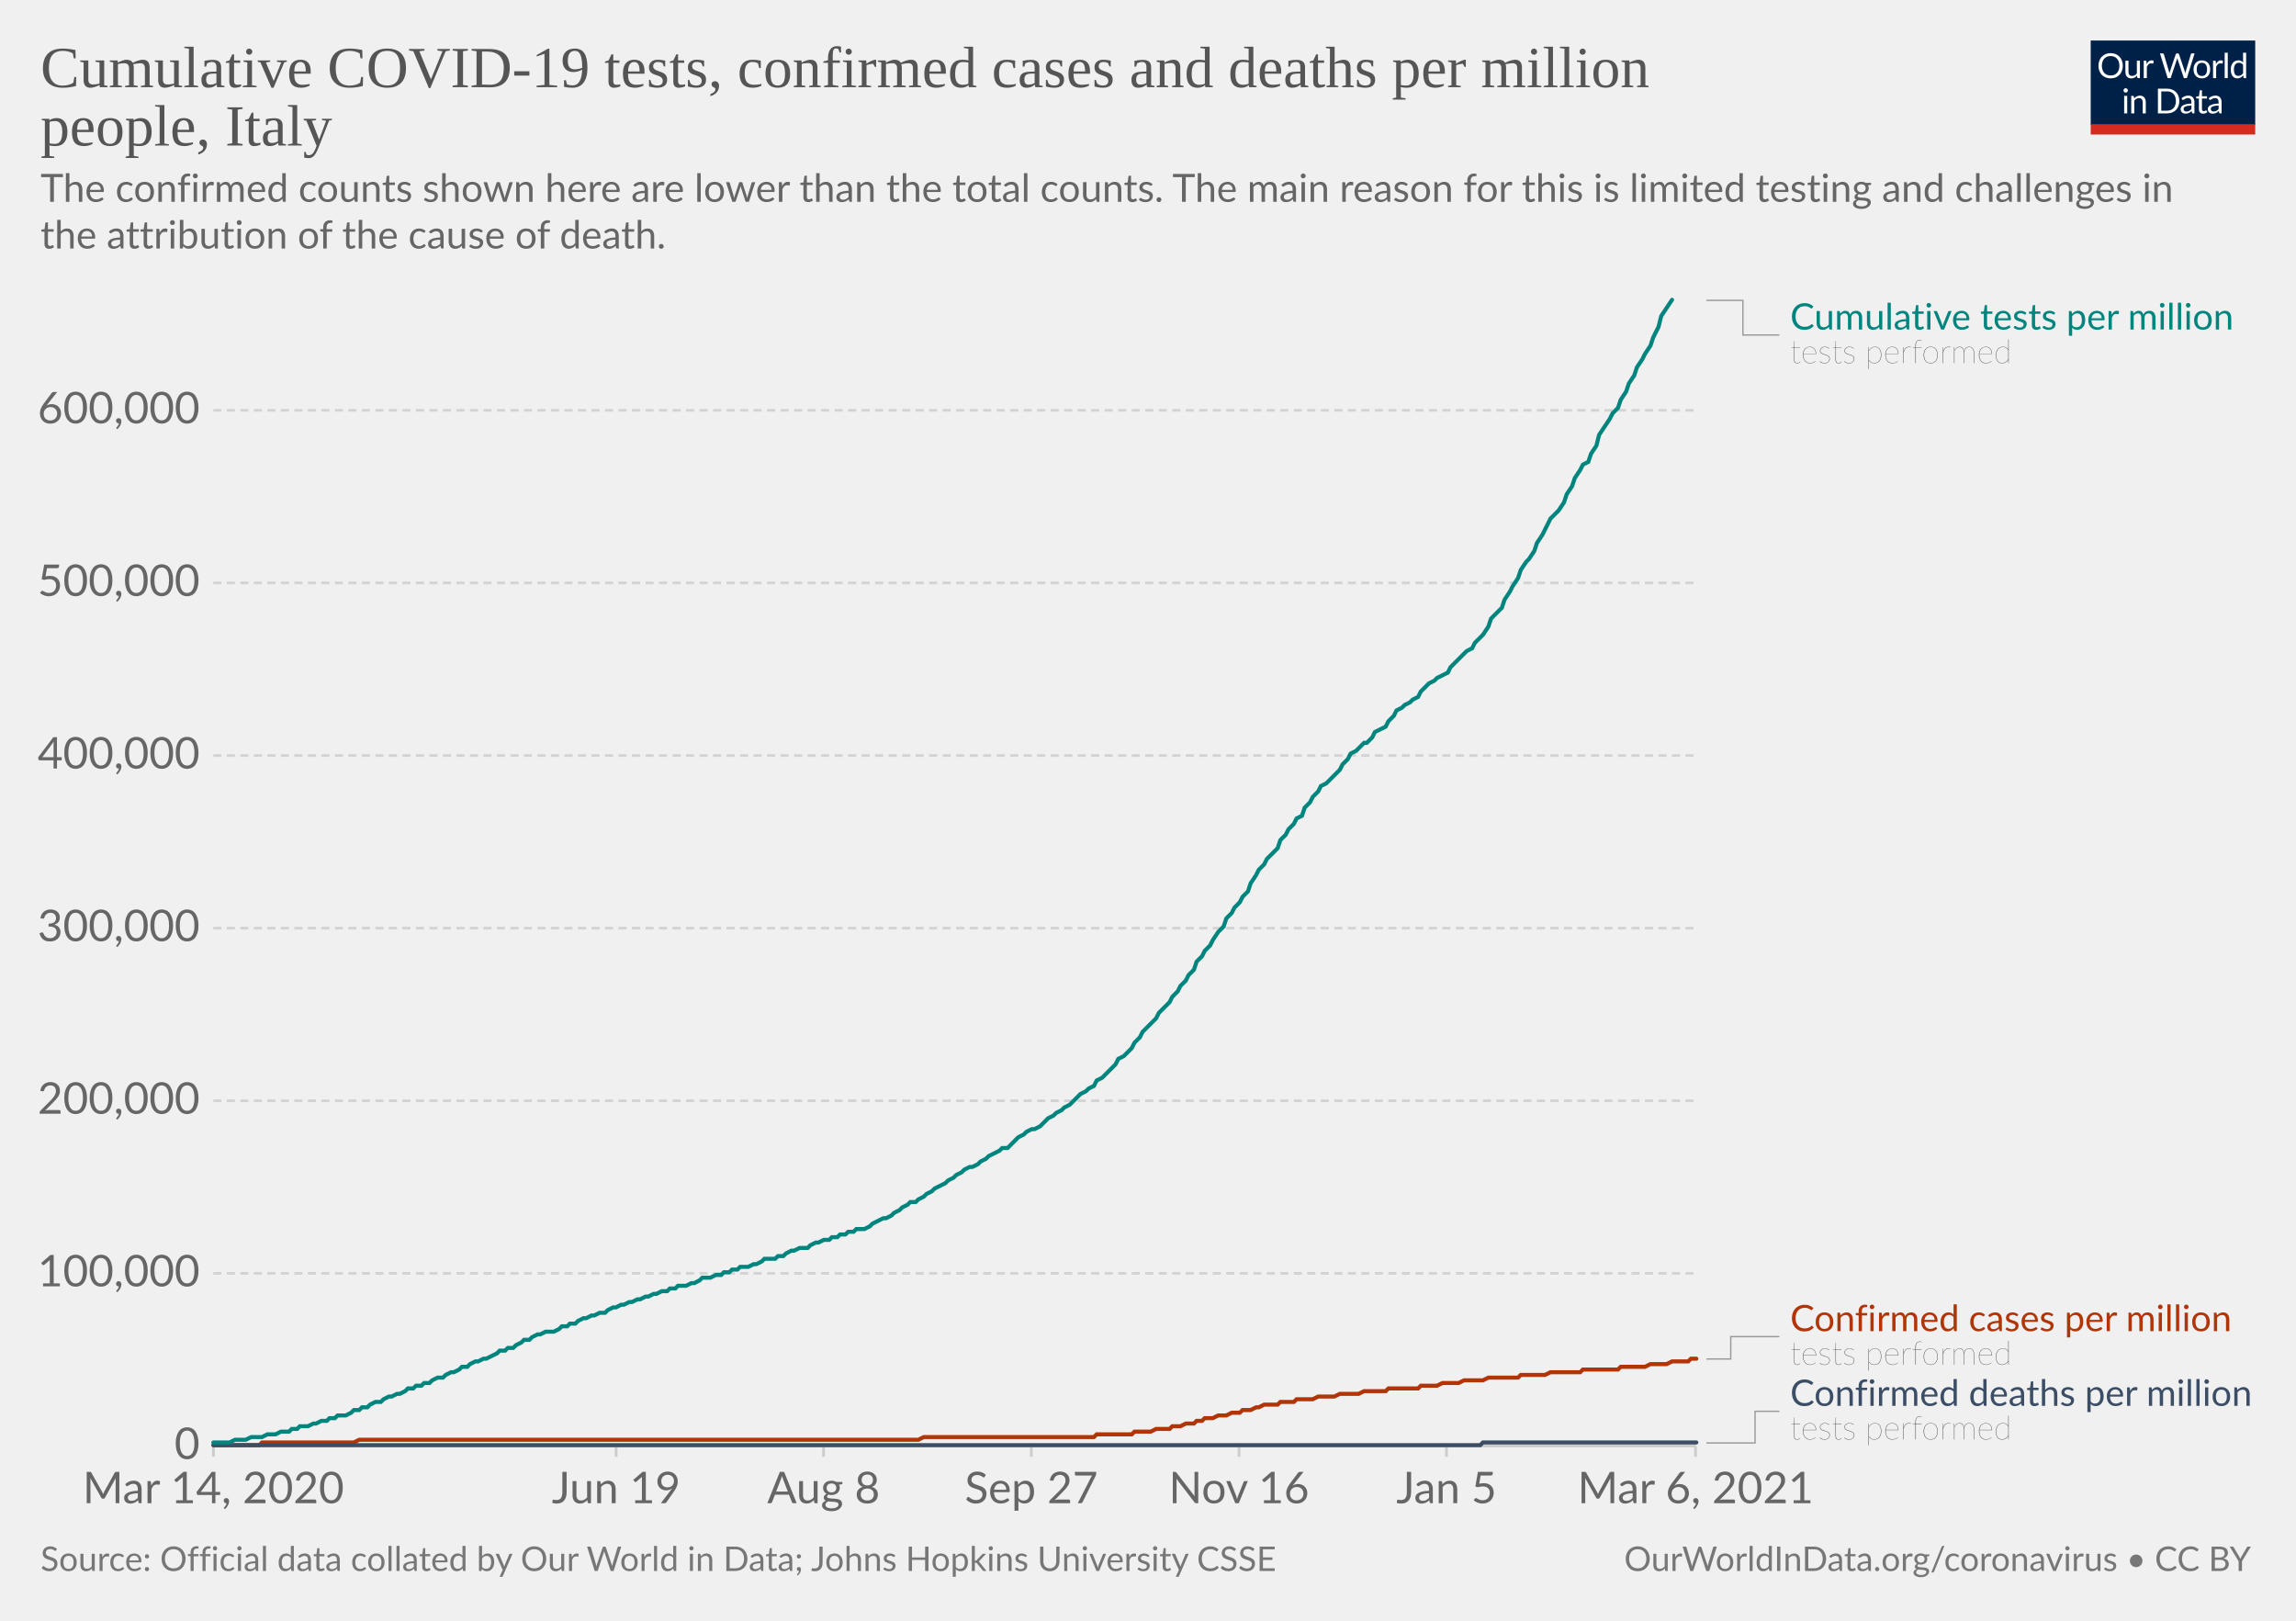
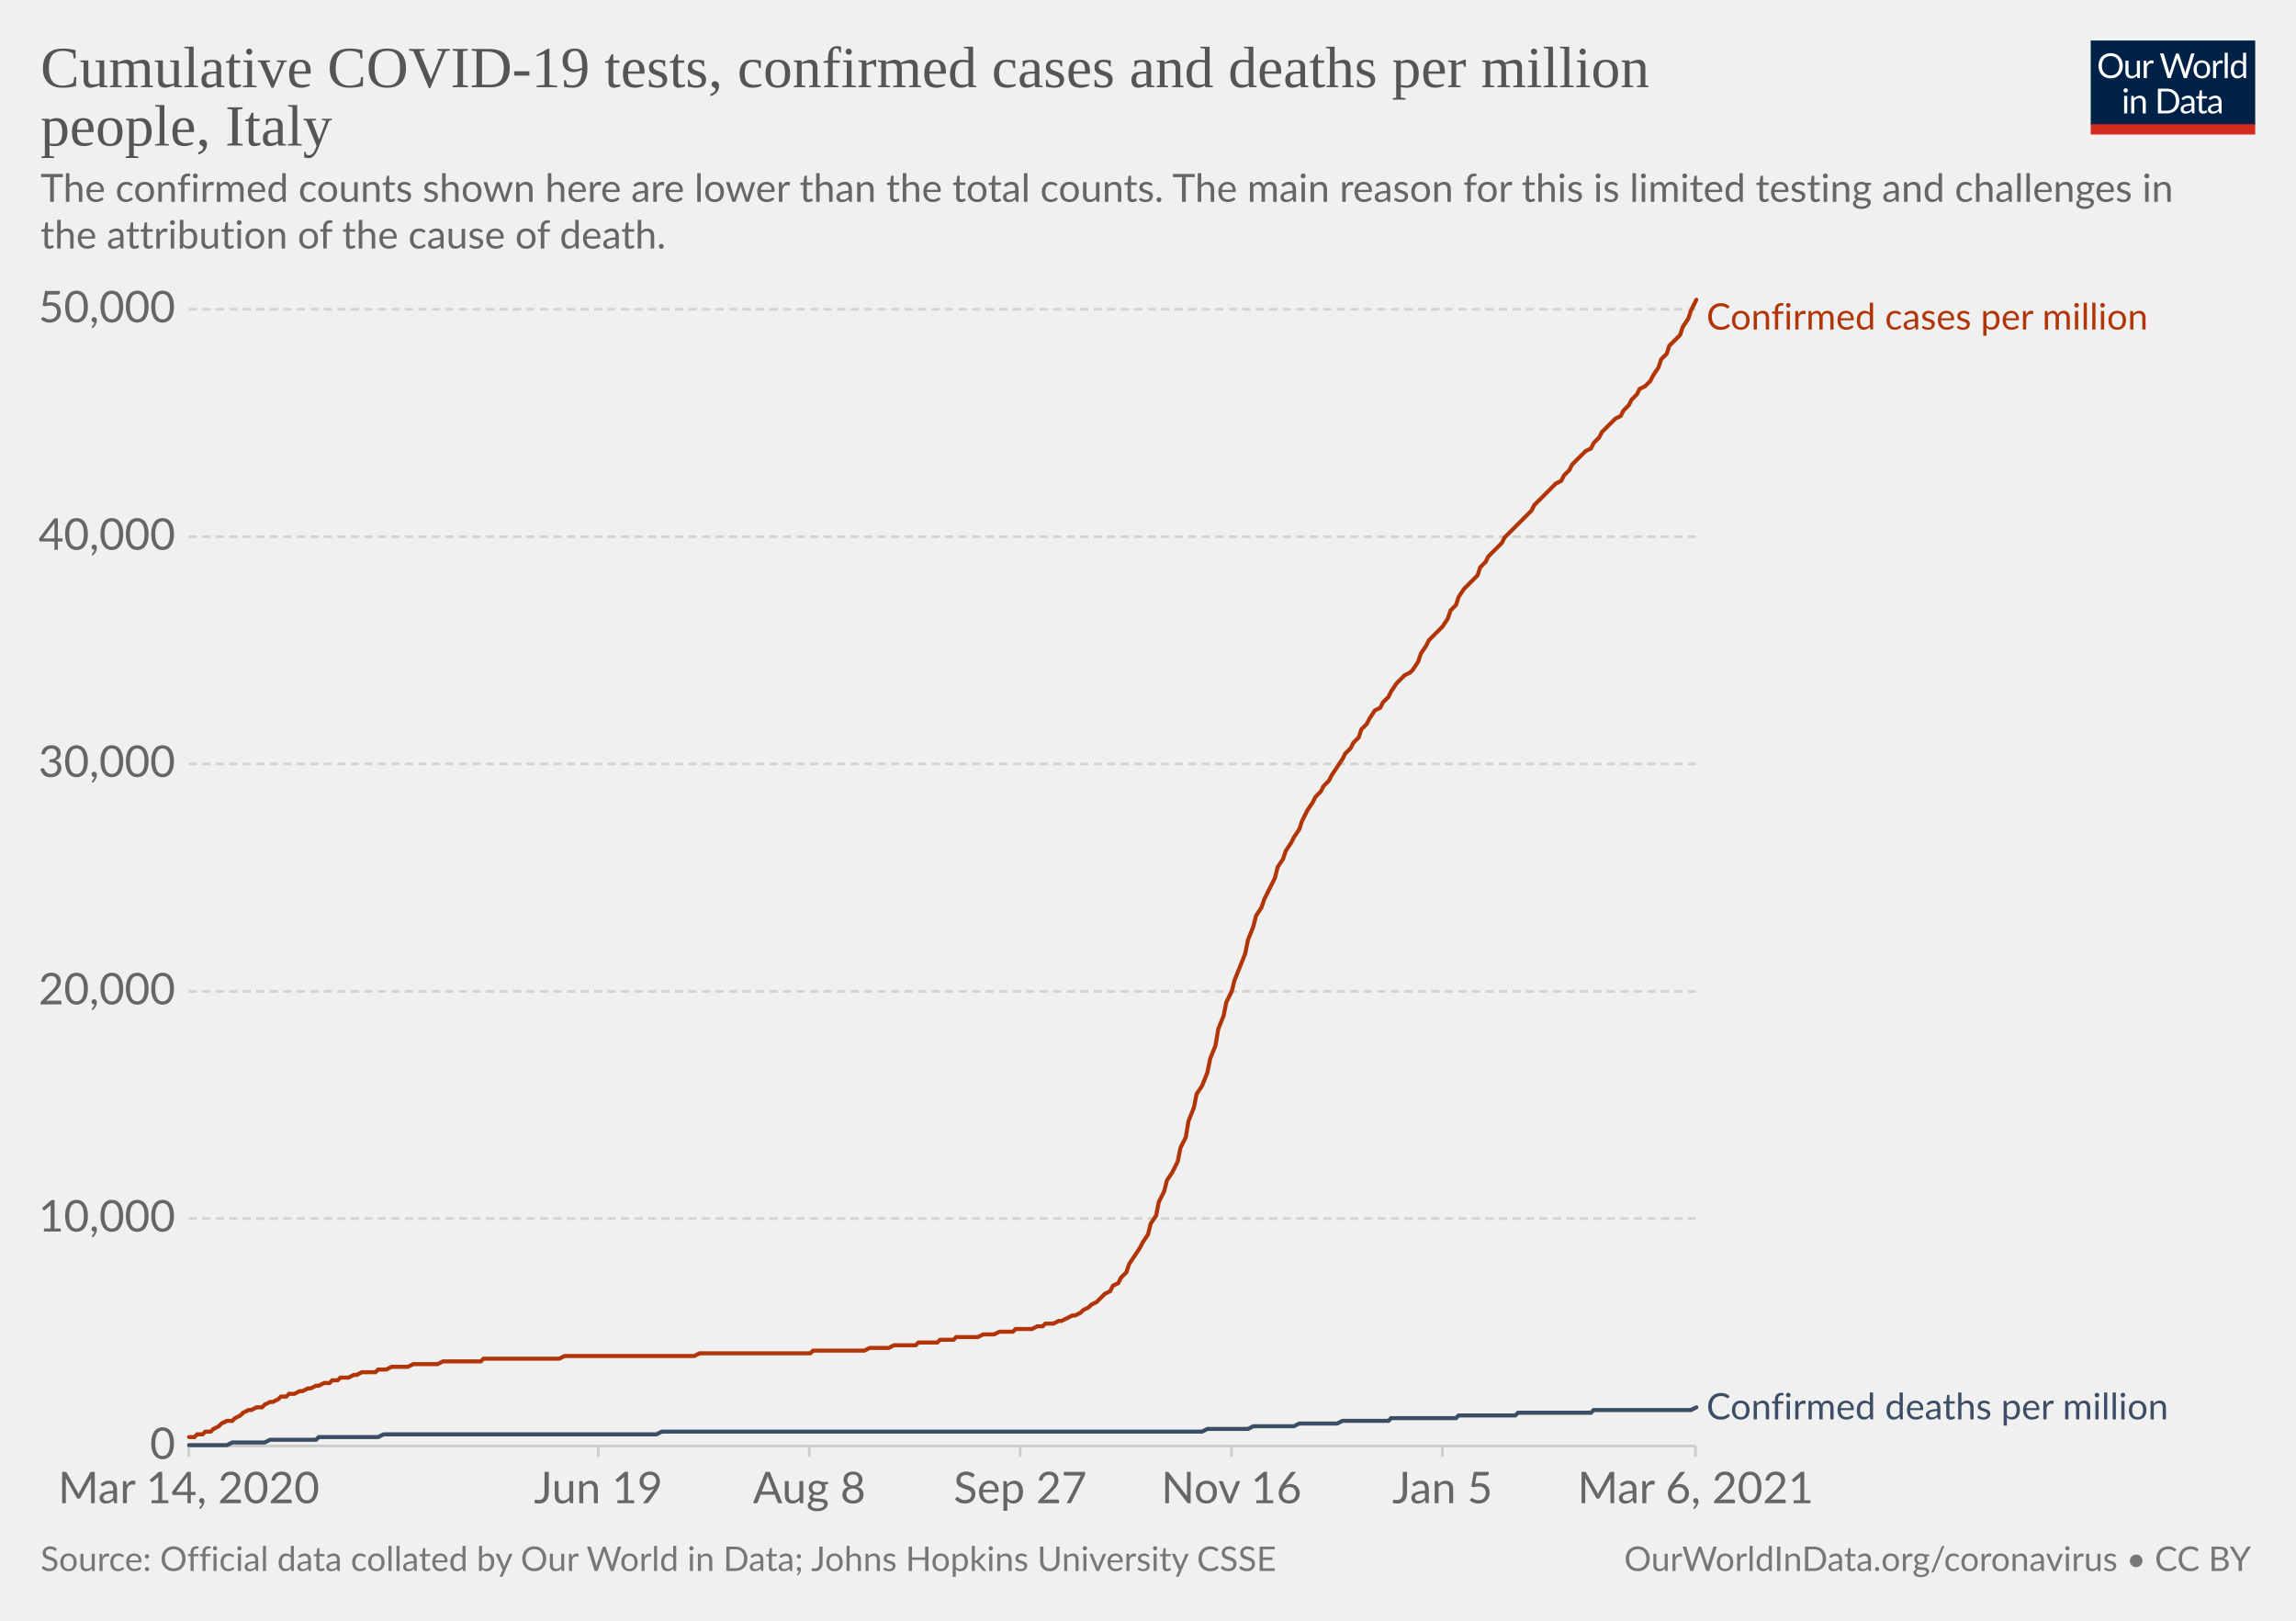
<svg xmlns="http://www.w3.org/2000/svg" version="1.1" style="background-color:#fff;-webkit-font-smoothing:antialiased" width="850" height="600" viewBox="0 0 850 600" font-family="Lato,'Helvetica Neue',Helvetica,Arial,sans-serif" font-size="18" text-rendering="optimizeLegibility">
  <g class="HeaderView">
    <g transform="matrix(.29 0 0 .29 774 15)">
      <svg width="210" height="120" viewBox="0 0 210 120" fill="none">
        <g clip-path="url(#clip0)">
          <path d="M0 0h210v107.89H0V0z" fill="#002147" />
          <path d="M40.98 32.25c0 2.36-.38 4.53-1.12 6.51a14.26 14.26 0 01-8.1 8.4c-1.9.78-4.02 1.17-6.34 1.17a16.6 16.6 0 01-6.33-1.17 14.31 14.31 0 01-8.08-8.4 18.29 18.29 0 01-1.12-6.51c0-2.36.38-4.53 1.12-6.5.75-1.97 1.8-3.67 3.17-5.1a14.32 14.32 0 014.9-3.34c1.92-.8 4.03-1.19 6.34-1.19 2.32 0 4.43.4 6.34 1.19 1.92.8 3.56 1.9 4.93 3.34a14.87 14.87 0 013.17 5.1 18.1 18.1 0 011.12 6.5zm-4.38 0c0-1.94-.26-3.68-.8-5.22a10.91 10.91 0 00-2.24-3.89 9.68 9.68 0 00-3.52-2.46 11.95 11.95 0 00-4.62-.86c-1.68 0-3.21.28-4.6.86a9.88 9.88 0 00-3.54 2.46 10.91 10.91 0 00-2.24 3.9c-.53 1.53-.8 3.27-.8 5.2 0 1.94.27 3.68.8 5.22a11.17 11.17 0 002.24 3.9 10.01 10.01 0 003.55 2.44c1.38.56 2.9.83 4.6.83s3.24-.27 4.61-.83a9.8 9.8 0 003.52-2.44 11.17 11.17 0 002.25-3.9c.53-1.54.8-3.28.8-5.21zm26.22-6.54V48H60.5c-.56 0-.9-.27-1.05-.81l-.31-2.4a12.45 12.45 0 01-3.26 2.6c-1.2.64-2.58.96-4.13.96-1.22 0-2.3-.2-3.24-.6a6.52 6.52 0 01-2.33-1.7 7.37 7.37 0 01-1.43-2.67c-.3-1.04-.46-2.2-.46-3.45V25.7h3.91v14.22c0 1.68.38 2.99 1.15 3.91.77.93 1.96 1.39 3.54 1.39 1.16 0 2.24-.27 3.23-.82a10.42 10.42 0 002.8-2.28V25.7h3.91zm8.61 4.47a9.94 9.94 0 012.6-3.56 5.64 5.64 0 013.76-1.3c.47 0 .92.05 1.34.15.44.1.83.27 1.17.49l-.3 2.92c-.09.37-.3.55-.66.55-.2 0-.5-.04-.9-.13a6.21 6.21 0 00-3.24.18 4.23 4.23 0 00-1.47.92c-.42.4-.81.9-1.17 1.5-.33.58-.64 1.26-.92 2.02V48H67.7V25.71h2.25c.42 0 .72.08.88.25.16.16.27.44.33.83l.26 3.39zm61.16-13.7L122.75 48h-3.82l-7.99-24.05a21.95 21.95 0 01-.42-1.58 38.36 38.36 0 01-.44 1.58L102.05 48h-3.83L88.4 16.47h3.54c.38 0 .7.1.95.29.26.2.43.43.5.73l6.52 21.9.28 1.28.29 1.46.3-1.46.38-1.27 7.41-21.91c.1-.25.26-.48.51-.69.27-.22.58-.33.95-.33h1.23c.38 0 .69.1.92.29a1.77 1.77 0 01.53.73l7.4 21.9a28.4 28.4 0 01.68 2.62 29.52 29.52 0 01.52-2.61l6.54-21.91a1.31 1.31 0 01.48-.7c.27-.21.58-.32.95-.32h3.32zm9.35 8.88c1.63 0 3.1.27 4.4.82a9.43 9.43 0 015.46 5.94c.5 1.4.74 2.98.74 4.73 0 1.76-.25 3.34-.74 4.75a9.43 9.43 0 01-5.46 5.92c-1.3.52-2.77.79-4.4.79-1.64 0-3.12-.27-4.44-.8a9.42 9.42 0 01-3.35-2.3c-.92-1-1.63-2.2-2.13-3.61-.49-1.41-.73-3-.73-4.75s.24-3.33.73-4.73c.5-1.43 1.2-2.64 2.13-3.63a9.4 9.4 0 013.35-2.31c1.32-.55 2.8-.82 4.44-.82zm0 19.89c2.2 0 3.84-.73 4.93-2.2 1.08-1.48 1.63-3.54 1.63-6.18 0-2.66-.55-4.72-1.63-6.2-1.09-1.49-2.73-2.23-4.93-2.23-1.12 0-2.09.2-2.93.57a5.71 5.71 0 00-2.06 1.65 7.5 7.5 0 00-1.24 2.67c-.26 1.04-.4 2.22-.4 3.54 0 2.64.55 4.7 1.64 6.18 1.1 1.47 2.76 2.2 4.99 2.2zm17.97-15.07a9.94 9.94 0 012.6-3.56 5.64 5.64 0 013.76-1.3c.47 0 .91.05 1.34.15.44.1.83.27 1.16.49l-.28 2.92c-.09.37-.31.55-.66.55-.2 0-.5-.04-.9-.13a6.2 6.2 0 00-3.24.18 4.23 4.23 0 00-1.47.92c-.43.4-.82.9-1.17 1.5a13.1 13.1 0 00-.92 2.02V48h-3.94V25.71h2.24c.43 0 .72.08.88.25.17.16.28.44.33.83l.27 3.39zm15.04-14.59V48h-3.92V15.6h3.92zm19.55 15.43a6.22 6.22 0 00-2.38-2.05 6.7 6.7 0 00-2.86-.6c-2.07 0-3.66.75-4.77 2.23-1.12 1.48-1.68 3.6-1.68 6.33 0 1.46.13 2.7.38 3.74a7.29 7.29 0 001.1 2.56 4.35 4.35 0 001.78 1.45c.7.3 1.5.46 2.4.46 1.29 0 2.41-.3 3.36-.88a9.6 9.6 0 002.67-2.49V31.02zm3.91-15.43V48h-2.33c-.56 0-.9-.27-1.06-.81l-.35-2.71a12.13 12.13 0 01-3.25 2.77 8.28 8.28 0 01-4.23 1.06 7.31 7.31 0 01-6.14-2.9c-.73-.96-1.3-2.15-1.69-3.57a18.35 18.35 0 01.07-9.48 11.29 11.29 0 011.89-3.7 8.7 8.7 0 017.06-3.34 7.96 7.96 0 016.12 2.62V15.59h3.91zM46.61 70.71V93H42.7V70.71h3.91zm.84-7c0 .39-.08.75-.24 1.09a2.81 2.81 0 01-1.52 1.47 2.67 2.67 0 01-2.16 0 2.9 2.9 0 01-1.45-1.47 2.67 2.67 0 010-2.16c.15-.35.35-.65.6-.9.25-.27.53-.47.85-.62a2.67 2.67 0 012.16 0c.35.15.65.35.9.62.27.25.47.55.62.9.16.34.24.7.24 1.08zm7.97 10.24c.49-.54 1-1.04 1.54-1.48a9.85 9.85 0 013.66-1.84 8.96 8.96 0 015.43.35c.94.4 1.72.97 2.33 1.71a7.36 7.36 0 011.43 2.67c.32 1.04.49 2.19.49 3.45V93h-3.94V78.81c0-1.69-.4-3-1.17-3.92-.76-.93-1.93-1.4-3.5-1.4a6.6 6.6 0 00-3.25.83c-1 .56-1.92 1.31-2.77 2.27V93h-3.94V70.71h2.35c.56 0 .9.28 1.04.82l.3 2.42zm57.7 3.3c0 2.36-.37 4.5-1.11 6.44a14.3 14.3 0 01-3.17 4.98 14.1 14.1 0 01-4.93 3.2c-1.9.76-4.02 1.13-6.33 1.13H85.8V61.47h11.77c2.31 0 4.42.39 6.33 1.15a13.8 13.8 0 018.1 8.18 17.75 17.75 0 011.12 6.45zm-4.37 0c0-1.94-.26-3.67-.8-5.2a10.94 10.94 0 00-2.23-3.87 9.57 9.57 0 00-3.53-2.42 12.23 12.23 0 00-4.61-.83h-7.5v24.62h7.5c1.7 0 3.24-.28 4.61-.84a9.7 9.7 0 003.53-2.4 10.94 10.94 0 002.24-3.87c.53-1.53.8-3.26.8-5.2zm19.8 5.72c-1.8.06-3.34.2-4.62.44-1.26.22-2.3.51-3.1.88-.8.36-1.37.8-1.74 1.3-.35.5-.53 1.05-.53 1.67 0 .58.1 1.1.3 1.52a3 3 0 00.76 1.05c.34.27.73.46 1.17.6a6.13 6.13 0 001.45.17 7.28 7.28 0 003.5-.81 11.95 11.95 0 002.82-2.2v-4.62zm-12.65-9.11a12.73 12.73 0 013.98-2.66c1.43-.59 3-.88 4.73-.88 1.25 0 2.36.2 3.33.61a6.81 6.81 0 013.94 4.38c.33 1.04.5 2.19.5 3.43V93h-1.74a1.8 1.8 0 01-.88-.18c-.2-.13-.36-.38-.48-.74l-.44-2.12-1.72 1.46a9.48 9.48 0 01-3.74 1.7c-.69.15-1.46.23-2.3.23-.87 0-1.69-.12-2.45-.35a5.34 5.34 0 01-3.34-2.93 6.64 6.64 0 01-.49-2.64c0-.88.25-1.72.73-2.53a6.33 6.33 0 012.35-2.17c1.09-.63 2.5-1.15 4.25-1.54 1.75-.41 3.89-.65 6.42-.7v-1.75c0-1.73-.37-3.03-1.12-3.91-.75-.9-1.84-1.34-3.28-1.34-.97 0-1.78.12-2.44.37-.64.23-1.2.5-1.7.81l-1.23.82c-.33.23-.67.35-1 .35-.27 0-.5-.07-.69-.2a2.1 2.1 0 01-.48-.53l-.7-1.25zm27.67 19.5c-1.76 0-3.12-.5-4.07-1.48-.94-.98-1.41-2.4-1.41-4.25V74h-2.68a.9.9 0 01-.6-.2c-.16-.14-.24-.36-.24-.66v-1.56l3.65-.46.9-6.89a.9.9 0 01.29-.52.88.88 0 01.62-.22H142v7.67h6.44V74H142v13.38c0 .94.22 1.63.68 2.09.45.45 1.04.68 1.76.68a3.21 3.21 0 001.85-.53l.55-.35c.16-.12.3-.18.41-.18.2 0 .4.13.55.38l1.15 1.87a7.45 7.45 0 01-2.44 1.5 8.53 8.53 0 01-2.95.52zm19.68-10.4c-1.8.07-3.34.21-4.62.45-1.26.22-2.3.51-3.1.88-.8.36-1.37.8-1.74 1.3-.35.5-.53 1.05-.53 1.67 0 .58.1 1.1.3 1.52a2.9 2.9 0 00.76 1.05c.34.27.73.46 1.17.6a6.13 6.13 0 001.45.17 7.3 7.3 0 003.5-.81 12.04 12.04 0 002.82-2.2v-4.62zm-12.65-9.1a12.72 12.72 0 013.99-2.66c1.42-.59 3-.88 4.72-.88 1.25 0 2.36.2 3.33.61a6.81 6.81 0 013.94 4.38c.33 1.04.5 2.19.5 3.43V93h-1.74a1.8 1.8 0 01-.88-.18c-.2-.13-.36-.38-.48-.74l-.44-2.12-1.72 1.46a9.48 9.48 0 01-3.74 1.7c-.69.15-1.46.23-2.3.23-.87 0-1.69-.12-2.45-.35a5.33 5.33 0 01-3.34-2.93 6.62 6.62 0 01-.49-2.64c0-.88.25-1.72.73-2.53a6.33 6.33 0 012.35-2.17c1.09-.63 2.5-1.15 4.25-1.54a31.2 31.2 0 016.42-.7v-1.75c0-1.73-.37-3.03-1.12-3.91-.75-.9-1.84-1.34-3.28-1.34-.97 0-1.78.12-2.44.37-.64.23-1.2.5-1.7.81l-1.22.82c-.34.23-.68.35-1.02.35-.26 0-.49-.07-.68-.2a1.88 1.88 0 01-.48-.53l-.7-1.25zM40.98 32.25c0 2.36-.38 4.53-1.12 6.51a14.26 14.26 0 01-8.1 8.4c-1.9.78-4.02 1.17-6.34 1.17a16.6 16.6 0 01-6.33-1.17 14.31 14.31 0 01-8.08-8.4 18.29 18.29 0 01-1.12-6.51c0-2.36.38-4.53 1.12-6.5.75-1.97 1.8-3.67 3.17-5.1a14.32 14.32 0 014.9-3.34c1.92-.8 4.03-1.19 6.34-1.19 2.32 0 4.43.4 6.34 1.19 1.92.8 3.56 1.9 4.93 3.34a14.87 14.87 0 013.17 5.1 18.1 18.1 0 011.12 6.5zm-4.38 0c0-1.94-.26-3.68-.8-5.22a10.91 10.91 0 00-2.24-3.89 9.68 9.68 0 00-3.52-2.46 11.95 11.95 0 00-4.62-.86c-1.68 0-3.21.28-4.6.86a9.88 9.88 0 00-3.54 2.46 10.91 10.91 0 00-2.24 3.9c-.53 1.53-.8 3.27-.8 5.2 0 1.94.27 3.68.8 5.22a11.17 11.17 0 002.24 3.9 10.01 10.01 0 003.55 2.44c1.38.56 2.9.83 4.6.83s3.24-.27 4.61-.83a9.8 9.8 0 003.52-2.44 11.17 11.17 0 002.25-3.9c.53-1.54.8-3.28.8-5.21zm26.22-6.54V48H60.5c-.56 0-.9-.27-1.05-.81l-.31-2.4a12.45 12.45 0 01-3.26 2.6c-1.2.64-2.58.96-4.13.96-1.22 0-2.3-.2-3.24-.6a6.52 6.52 0 01-2.33-1.7 7.37 7.37 0 01-1.43-2.67c-.3-1.04-.46-2.2-.46-3.45V25.7h3.91v14.22c0 1.68.38 2.99 1.15 3.91.77.93 1.96 1.39 3.54 1.39 1.16 0 2.24-.27 3.23-.82a10.42 10.42 0 002.8-2.28V25.7h3.91zm8.61 4.47a9.94 9.94 0 012.6-3.56 5.64 5.64 0 013.76-1.3c.47 0 .92.05 1.34.15.44.1.83.27 1.17.49l-.3 2.92c-.09.37-.3.55-.66.55-.2 0-.5-.04-.9-.13a6.21 6.21 0 00-3.24.18 4.23 4.23 0 00-1.47.92c-.42.4-.81.9-1.17 1.5-.33.58-.64 1.26-.92 2.02V48H67.7V25.71h2.25c.42 0 .72.08.88.25.16.16.27.44.33.83l.26 3.39zm61.16-13.7L122.75 48h-3.82l-7.99-24.05a21.95 21.95 0 01-.42-1.58 38.36 38.36 0 01-.44 1.58L102.05 48h-3.83L88.4 16.47h3.54c.38 0 .7.1.95.29.26.2.43.43.5.73l6.52 21.9.28 1.28.29 1.46.3-1.46.38-1.27 7.41-21.91c.1-.25.26-.48.51-.69.27-.22.58-.33.95-.33h1.23c.38 0 .69.1.92.29a1.77 1.77 0 01.53.73l7.4 21.9a28.4 28.4 0 01.68 2.62 29.52 29.52 0 01.52-2.61l6.54-21.91a1.31 1.31 0 01.48-.7c.27-.21.58-.32.95-.32h3.32zm9.35 8.88c1.63 0 3.1.27 4.4.82a9.43 9.43 0 015.46 5.94c.5 1.4.74 2.98.74 4.73 0 1.76-.25 3.34-.74 4.75a9.43 9.43 0 01-5.46 5.92c-1.3.52-2.77.79-4.4.79-1.64 0-3.12-.27-4.44-.8a9.42 9.42 0 01-3.35-2.3c-.92-1-1.63-2.2-2.13-3.61-.49-1.41-.73-3-.73-4.75s.24-3.33.73-4.73c.5-1.43 1.2-2.64 2.13-3.63a9.4 9.4 0 013.35-2.31c1.32-.55 2.8-.82 4.44-.82zm0 19.89c2.2 0 3.84-.73 4.93-2.2 1.08-1.48 1.63-3.54 1.63-6.18 0-2.66-.55-4.72-1.63-6.2-1.09-1.49-2.73-2.23-4.93-2.23-1.12 0-2.09.2-2.93.57a5.71 5.71 0 00-2.06 1.65 7.5 7.5 0 00-1.24 2.67c-.26 1.04-.4 2.22-.4 3.54 0 2.64.55 4.7 1.64 6.18 1.1 1.47 2.76 2.2 4.99 2.2zm17.97-15.07a9.94 9.94 0 012.6-3.56 5.64 5.64 0 013.76-1.3c.47 0 .91.05 1.34.15.44.1.83.27 1.16.49l-.28 2.92c-.09.37-.31.55-.66.55-.2 0-.5-.04-.9-.13a6.2 6.2 0 00-3.24.18 4.23 4.23 0 00-1.47.92c-.43.4-.82.9-1.17 1.5a13.1 13.1 0 00-.92 2.02V48h-3.94V25.71h2.24c.43 0 .72.08.88.25.17.16.28.44.33.83l.27 3.39zm15.04-14.59V48h-3.92V15.6h3.92zm19.55 15.43a6.22 6.22 0 00-2.38-2.05 6.7 6.7 0 00-2.86-.6c-2.07 0-3.66.75-4.77 2.23-1.12 1.48-1.68 3.6-1.68 6.33 0 1.46.13 2.7.38 3.74a7.29 7.29 0 001.1 2.56 4.35 4.35 0 001.78 1.45c.7.3 1.5.46 2.4.46 1.29 0 2.41-.3 3.36-.88a9.6 9.6 0 002.67-2.49V31.02zm3.91-15.43V48h-2.33c-.56 0-.9-.27-1.06-.81l-.35-2.71a12.13 12.13 0 01-3.25 2.77 8.28 8.28 0 01-4.23 1.06 7.31 7.31 0 01-6.14-2.9c-.73-.96-1.3-2.15-1.69-3.57a18.35 18.35 0 01.07-9.48 11.29 11.29 0 011.89-3.7 8.7 8.7 0 017.06-3.34 7.96 7.96 0 016.12 2.62V15.59h3.91zM46.61 70.71V93H42.7V70.71h3.91zm.84-7c0 .39-.08.75-.24 1.09a2.81 2.81 0 01-1.52 1.47 2.67 2.67 0 01-2.16 0 2.9 2.9 0 01-1.45-1.47 2.67 2.67 0 010-2.16c.15-.35.35-.65.6-.9.25-.27.53-.47.85-.62a2.67 2.67 0 012.16 0c.35.15.65.35.9.62.27.25.47.55.62.9.16.34.24.7.24 1.08zm7.97 10.24c.49-.54 1-1.04 1.54-1.48a9.85 9.85 0 013.66-1.84 8.96 8.96 0 015.43.35c.94.4 1.72.97 2.33 1.71a7.36 7.36 0 011.43 2.67c.32 1.04.49 2.19.49 3.45V93h-3.94V78.81c0-1.69-.4-3-1.17-3.92-.76-.93-1.93-1.4-3.5-1.4a6.6 6.6 0 00-3.25.83c-1 .56-1.92 1.31-2.77 2.27V93h-3.94V70.71h2.35c.56 0 .9.28 1.04.82l.3 2.42zm57.7 3.3c0 2.36-.37 4.5-1.11 6.44a14.3 14.3 0 01-3.17 4.98 14.1 14.1 0 01-4.93 3.2c-1.9.76-4.02 1.13-6.33 1.13H85.8V61.47h11.77c2.31 0 4.42.39 6.33 1.15a13.8 13.8 0 018.1 8.18 17.75 17.75 0 011.12 6.45zm-4.37 0c0-1.94-.26-3.67-.8-5.2a10.94 10.94 0 00-2.23-3.87 9.57 9.57 0 00-3.53-2.42 12.23 12.23 0 00-4.61-.83h-7.5v24.62h7.5c1.7 0 3.24-.28 4.61-.84a9.7 9.7 0 003.53-2.4 10.94 10.94 0 002.24-3.87c.53-1.53.8-3.26.8-5.2zm19.8 5.72c-1.8.06-3.34.2-4.62.44-1.26.22-2.3.51-3.1.88-.8.36-1.37.8-1.74 1.3-.35.5-.53 1.05-.53 1.67 0 .58.1 1.1.3 1.52a3 3 0 00.76 1.05c.34.27.73.46 1.17.6a6.13 6.13 0 001.45.17 7.28 7.28 0 003.5-.81 11.95 11.95 0 002.82-2.2v-4.62zm-12.65-9.11a12.73 12.73 0 013.98-2.66c1.43-.59 3-.88 4.73-.88 1.25 0 2.36.2 3.33.61a6.81 6.81 0 013.94 4.38c.33 1.04.5 2.19.5 3.43V93h-1.74a1.8 1.8 0 01-.88-.18c-.2-.13-.36-.38-.48-.74l-.44-2.12-1.72 1.46a9.48 9.48 0 01-3.74 1.7c-.69.15-1.46.23-2.3.23-.87 0-1.69-.12-2.45-.35a5.34 5.34 0 01-3.34-2.93 6.64 6.64 0 01-.49-2.64c0-.88.25-1.72.73-2.53a6.33 6.33 0 012.35-2.17c1.09-.63 2.5-1.15 4.25-1.54 1.75-.41 3.89-.65 6.42-.7v-1.75c0-1.73-.37-3.03-1.12-3.91-.75-.9-1.84-1.34-3.28-1.34-.97 0-1.78.12-2.44.37-.64.23-1.2.5-1.7.81l-1.23.82c-.33.23-.67.35-1 .35-.27 0-.5-.07-.69-.2a2.1 2.1 0 01-.48-.53l-.7-1.25zm27.67 19.5c-1.76 0-3.12-.5-4.07-1.48-.94-.98-1.41-2.4-1.41-4.25V74h-2.68a.9.9 0 01-.6-.2c-.16-.14-.24-.36-.24-.66v-1.56l3.65-.46.9-6.89a.9.9 0 01.29-.52.88.88 0 01.62-.22H142v7.67h6.44V74H142v13.38c0 .94.22 1.63.68 2.09.45.45 1.04.68 1.76.68a3.21 3.21 0 001.85-.53l.55-.35c.16-.12.3-.18.41-.18.2 0 .4.13.55.38l1.15 1.87a7.45 7.45 0 01-2.44 1.5 8.53 8.53 0 01-2.95.52zm19.68-10.4c-1.8.07-3.34.21-4.62.45-1.26.22-2.3.51-3.1.88-.8.36-1.37.8-1.74 1.3-.35.5-.53 1.05-.53 1.67 0 .58.1 1.1.3 1.52a2.9 2.9 0 00.76 1.05c.34.27.73.46 1.17.6a6.13 6.13 0 001.45.17 7.3 7.3 0 003.5-.81 12.04 12.04 0 002.82-2.2v-4.62zm-12.65-9.1a12.72 12.72 0 013.99-2.66c1.42-.59 3-.88 4.72-.88 1.25 0 2.36.2 3.33.61a6.81 6.81 0 013.94 4.38c.33 1.04.5 2.19.5 3.43V93h-1.74a1.8 1.8 0 01-.88-.18c-.2-.13-.36-.38-.48-.74l-.44-2.12-1.72 1.46a9.48 9.48 0 01-3.74 1.7c-.69.15-1.46.23-2.3.23-.87 0-1.69-.12-2.45-.35a5.33 5.33 0 01-3.34-2.93 6.62 6.62 0 01-.49-2.64c0-.88.25-1.72.73-2.53a6.33 6.33 0 012.35-2.17c1.09-.63 2.5-1.15 4.25-1.54a31.2 31.2 0 016.42-.7v-1.75c0-1.73-.37-3.03-1.12-3.91-.75-.9-1.84-1.34-3.28-1.34-.97 0-1.78.12-2.44.37-.64.23-1.2.5-1.7.81l-1.22.82c-.34.23-.68.35-1.02.35-.26 0-.49-.07-.68-.2a1.88 1.88 0 01-.48-.53l-.7-1.25zM40.98 32.25c0 2.36-.38 4.53-1.12 6.51a14.26 14.26 0 01-8.1 8.4c-1.9.78-4.02 1.17-6.34 1.17a16.6 16.6 0 01-6.33-1.17 14.31 14.31 0 01-8.08-8.4 18.29 18.29 0 01-1.12-6.51c0-2.36.38-4.53 1.12-6.5.75-1.97 1.8-3.67 3.17-5.1a14.32 14.32 0 014.9-3.34c1.92-.8 4.03-1.19 6.34-1.19 2.32 0 4.43.4 6.34 1.19 1.92.8 3.56 1.9 4.93 3.34a14.87 14.87 0 013.17 5.1 18.1 18.1 0 011.12 6.5zm-4.38 0c0-1.94-.26-3.68-.8-5.22a10.91 10.91 0 00-2.24-3.89 9.68 9.68 0 00-3.52-2.46 11.95 11.95 0 00-4.62-.86c-1.68 0-3.21.28-4.6.86a9.88 9.88 0 00-3.54 2.46 10.91 10.91 0 00-2.24 3.9c-.53 1.53-.8 3.27-.8 5.2 0 1.94.27 3.68.8 5.22a11.17 11.17 0 002.24 3.9 10.01 10.01 0 003.55 2.44c1.38.56 2.9.83 4.6.83s3.24-.27 4.61-.83a9.8 9.8 0 003.52-2.44 11.17 11.17 0 002.25-3.9c.53-1.54.8-3.28.8-5.21zm26.22-6.54V48H60.5c-.56 0-.9-.27-1.05-.81l-.31-2.4a12.45 12.45 0 01-3.26 2.6c-1.2.64-2.58.96-4.13.96-1.22 0-2.3-.2-3.24-.6a6.52 6.52 0 01-2.33-1.7 7.37 7.37 0 01-1.43-2.67c-.3-1.04-.46-2.2-.46-3.45V25.7h3.91v14.22c0 1.68.38 2.99 1.15 3.91.77.93 1.96 1.39 3.54 1.39 1.16 0 2.24-.27 3.23-.82a10.42 10.42 0 002.8-2.28V25.7h3.91zm8.61 4.47a9.94 9.94 0 012.6-3.56 5.64 5.64 0 013.76-1.3c.47 0 .92.05 1.34.15.44.1.83.27 1.17.49l-.3 2.92c-.09.37-.3.55-.66.55-.2 0-.5-.04-.9-.13a6.21 6.21 0 00-3.24.18 4.23 4.23 0 00-1.47.92c-.42.4-.81.9-1.17 1.5-.33.58-.64 1.26-.92 2.02V48H67.7V25.71h2.25c.42 0 .72.08.88.25.16.16.27.44.33.83l.26 3.39zm61.16-13.7L122.75 48h-3.82l-7.99-24.05a21.95 21.95 0 01-.42-1.58 38.36 38.36 0 01-.44 1.58L102.05 48h-3.83L88.4 16.47h3.54c.38 0 .7.1.95.29.26.2.43.43.5.73l6.52 21.9.28 1.28.29 1.46.3-1.46.38-1.27 7.41-21.91c.1-.25.26-.48.51-.69.27-.22.58-.33.95-.33h1.23c.38 0 .69.1.92.29a1.77 1.77 0 01.53.73l7.4 21.9a28.4 28.4 0 01.68 2.62 29.52 29.52 0 01.52-2.61l6.54-21.91a1.31 1.31 0 01.48-.7c.27-.21.58-.32.95-.32h3.32zm9.35 8.88c1.63 0 3.1.27 4.4.82a9.43 9.43 0 015.46 5.94c.5 1.4.74 2.98.74 4.73 0 1.76-.25 3.34-.74 4.75a9.43 9.43 0 01-5.46 5.92c-1.3.52-2.77.79-4.4.79-1.64 0-3.12-.27-4.44-.8a9.42 9.42 0 01-3.35-2.3c-.92-1-1.63-2.2-2.13-3.61-.49-1.41-.73-3-.73-4.75s.24-3.33.73-4.73c.5-1.43 1.2-2.64 2.13-3.63a9.4 9.4 0 013.35-2.31c1.32-.55 2.8-.82 4.44-.82zm0 19.89c2.2 0 3.84-.73 4.93-2.2 1.08-1.48 1.63-3.54 1.63-6.18 0-2.66-.55-4.72-1.63-6.2-1.09-1.49-2.73-2.23-4.93-2.23-1.12 0-2.09.2-2.93.57a5.71 5.71 0 00-2.06 1.65 7.5 7.5 0 00-1.24 2.67c-.26 1.04-.4 2.22-.4 3.54 0 2.64.55 4.7 1.64 6.18 1.1 1.47 2.76 2.2 4.99 2.2zm17.97-15.07a9.94 9.94 0 012.6-3.56 5.64 5.64 0 013.76-1.3c.47 0 .91.05 1.34.15.44.1.83.27 1.16.49l-.28 2.92c-.09.37-.31.55-.66.55-.2 0-.5-.04-.9-.13a6.2 6.2 0 00-3.24.18 4.23 4.23 0 00-1.47.92c-.43.4-.82.9-1.17 1.5a13.1 13.1 0 00-.92 2.02V48h-3.94V25.71h2.24c.43 0 .72.08.88.25.17.16.28.44.33.83l.27 3.39zm15.04-14.59V48h-3.92V15.6h3.92zm19.55 15.43a6.22 6.22 0 00-2.38-2.05 6.7 6.7 0 00-2.86-.6c-2.07 0-3.66.75-4.77 2.23-1.12 1.48-1.68 3.6-1.68 6.33 0 1.46.13 2.7.38 3.74a7.29 7.29 0 001.1 2.56 4.35 4.35 0 001.78 1.45c.7.3 1.5.46 2.4.46 1.29 0 2.41-.3 3.36-.88a9.6 9.6 0 002.67-2.49V31.02zm3.91-15.43V48h-2.33c-.56 0-.9-.27-1.06-.81l-.35-2.71a12.13 12.13 0 01-3.25 2.77 8.28 8.28 0 01-4.23 1.06 7.31 7.31 0 01-6.14-2.9c-.73-.96-1.3-2.15-1.69-3.57a18.35 18.35 0 01.07-9.48 11.29 11.29 0 011.89-3.7 8.7 8.7 0 017.06-3.34 7.96 7.96 0 016.12 2.62V15.59h3.91zM46.61 70.71V93H42.7V70.71h3.91zm.84-7c0 .39-.08.75-.24 1.09a2.81 2.81 0 01-1.52 1.47 2.67 2.67 0 01-2.16 0 2.9 2.9 0 01-1.45-1.47 2.67 2.67 0 010-2.16c.15-.35.35-.65.6-.9.25-.27.53-.47.85-.62a2.67 2.67 0 012.16 0c.35.15.65.35.9.62.27.25.47.55.62.9.16.34.24.7.24 1.08zm7.97 10.24c.49-.54 1-1.04 1.54-1.48a9.85 9.85 0 013.66-1.84 8.96 8.96 0 015.43.35c.94.4 1.72.97 2.33 1.71a7.36 7.36 0 011.43 2.67c.32 1.04.49 2.19.49 3.45V93h-3.94V78.81c0-1.69-.4-3-1.17-3.92-.76-.93-1.93-1.4-3.5-1.4a6.6 6.6 0 00-3.25.83c-1 .56-1.92 1.31-2.77 2.27V93h-3.94V70.71h2.35c.56 0 .9.28 1.04.82l.3 2.42zm57.7 3.3c0 2.36-.37 4.5-1.11 6.44a14.3 14.3 0 01-3.17 4.98 14.1 14.1 0 01-4.93 3.2c-1.9.76-4.02 1.13-6.33 1.13H85.8V61.47h11.77c2.31 0 4.42.39 6.33 1.15a13.8 13.8 0 018.1 8.18 17.75 17.75 0 011.12 6.45zm-4.37 0c0-1.94-.26-3.67-.8-5.2a10.94 10.94 0 00-2.23-3.87 9.57 9.57 0 00-3.53-2.42 12.23 12.23 0 00-4.61-.83h-7.5v24.62h7.5c1.7 0 3.24-.28 4.61-.84a9.7 9.7 0 003.53-2.4 10.94 10.94 0 002.24-3.87c.53-1.53.8-3.26.8-5.2zm19.8 5.72c-1.8.06-3.34.2-4.62.44-1.26.22-2.3.51-3.1.88-.8.36-1.37.8-1.74 1.3-.35.5-.53 1.05-.53 1.67 0 .58.1 1.1.3 1.52a3 3 0 00.76 1.05c.34.27.73.46 1.17.6a6.13 6.13 0 001.45.17 7.28 7.28 0 003.5-.81 11.95 11.95 0 002.82-2.2v-4.62zm-12.65-9.11a12.73 12.73 0 013.98-2.66c1.43-.59 3-.88 4.73-.88 1.25 0 2.36.2 3.33.61a6.81 6.81 0 013.94 4.38c.33 1.04.5 2.19.5 3.43V93h-1.74a1.8 1.8 0 01-.88-.18c-.2-.13-.36-.38-.48-.74l-.44-2.12-1.72 1.46a9.48 9.48 0 01-3.74 1.7c-.69.15-1.46.23-2.3.23-.87 0-1.69-.12-2.45-.35a5.34 5.34 0 01-3.34-2.93 6.64 6.64 0 01-.49-2.64c0-.88.25-1.72.73-2.53a6.33 6.33 0 012.35-2.17c1.09-.63 2.5-1.15 4.25-1.54 1.75-.41 3.89-.65 6.42-.7v-1.75c0-1.73-.37-3.03-1.12-3.91-.75-.9-1.84-1.34-3.28-1.34-.97 0-1.78.12-2.44.37-.64.23-1.2.5-1.7.81l-1.23.82c-.33.23-.67.35-1 .35-.27 0-.5-.07-.69-.2a2.1 2.1 0 01-.48-.53l-.7-1.25zm27.67 19.5c-1.76 0-3.12-.5-4.07-1.48-.94-.98-1.41-2.4-1.41-4.25V74h-2.68a.9.9 0 01-.6-.2c-.16-.14-.24-.36-.24-.66v-1.56l3.65-.46.9-6.89a.9.9 0 01.29-.52.88.88 0 01.62-.22H142v7.67h6.44V74H142v13.38c0 .94.22 1.63.68 2.09.45.45 1.04.68 1.76.68a3.21 3.21 0 001.85-.53l.55-.35c.16-.12.3-.18.41-.18.2 0 .4.13.55.38l1.15 1.87a7.45 7.45 0 01-2.44 1.5 8.53 8.53 0 01-2.95.52zm19.68-10.4c-1.8.07-3.34.21-4.62.45-1.26.22-2.3.51-3.1.88-.8.36-1.37.8-1.74 1.3-.35.5-.53 1.05-.53 1.67 0 .58.1 1.1.3 1.52a2.9 2.9 0 00.76 1.05c.34.27.73.46 1.17.6a6.13 6.13 0 001.45.17 7.3 7.3 0 003.5-.81 12.04 12.04 0 002.82-2.2v-4.62zm-12.65-9.1a12.72 12.72 0 013.99-2.66c1.42-.59 3-.88 4.72-.88 1.25 0 2.36.2 3.33.61a6.81 6.81 0 013.94 4.38c.33 1.04.5 2.19.5 3.43V93h-1.74a1.8 1.8 0 01-.88-.18c-.2-.13-.36-.38-.48-.74l-.44-2.12-1.72 1.46a9.48 9.48 0 01-3.74 1.7c-.69.15-1.46.23-2.3.23-.87 0-1.69-.12-2.45-.35a5.33 5.33 0 01-3.34-2.93 6.62 6.62 0 01-.49-2.64c0-.88.25-1.72.73-2.53a6.33 6.33 0 012.35-2.17c1.09-.63 2.5-1.15 4.25-1.54a31.2 31.2 0 016.42-.7v-1.75c0-1.73-.37-3.03-1.12-3.91-.75-.9-1.84-1.34-3.28-1.34-.97 0-1.78.12-2.44.37-.64.23-1.2.5-1.7.81l-1.22.82c-.34.23-.68.35-1.02.35-.26 0-.49-.07-.68-.2a1.88 1.88 0 01-.48-.53l-.7-1.25z" fill="#fff" />
          <path fill="#D42B21" d="M0 106.79h210V120H0z" />
        </g>
        <defs>
          <clipPath id="clip0">
            <path fill="#fff" d="M0 0h210v120H0z" />
          </clipPath>
        </defs>
      </svg>
    </g>
    <a href="https://ourworldindata.org/grapher/covid-tests-cases-deaths-per-million?tab=chart&amp;stackMode=absolute&amp;time=2020-03-14..latest&amp;region=World" target="_blank" rel="noopener" font-family="&quot;Playfair Display&quot;,Georgia,&quot;Times New Roman&quot;,serif">
      <text font-size="21.6" x="15" y="32.3" fill="#555">
        <tspan x="15" y="32.28">Cumulative COVID-19 tests, confirmed cases and deaths per million</tspan>
        <tspan x="15" y="53.88">people, Italy</tspan>
      </text>
    </a>
    <text font-size="14.4" x="15" y="74.7" fill="#666">
      <tspan x="15" y="74.72">The confirmed counts shown here are lower than the total counts. The main reason for this is limited testing and challenges in</tspan>
      <tspan x="15" y="92">the attribution of the cause of death.</tspan>
    </text>
  </g>
  <g class="LineChart">
    <defs>
      <clipPath id="a">
-         <path d="M68.97 0h830v890.6h-830z" />
+         <path d="M59.9 0h830v890.6h-830z" />
      </clipPath>
    </defs>
    <g class="DualAxisView">
      <g class="HorizontalAxis">
-         <path stroke="#ccc" d="M79 535.3v4M228.1 535.3v4M304.9 535.3v4M381.8 535.3v4M458.7 535.3v4M535.5 535.3v4M627.7 535.3v4" />
-         <text x="79" y="556.5" fill="#666" text-anchor="middle" font-size="16.2">Mar 14, 2020</text>
-         <text x="228.1" y="556.5" fill="#666" text-anchor="middle" font-size="16.2">Jun 19</text>
-         <text x="304.9" y="556.5" fill="#666" text-anchor="middle" font-size="16.2">Aug 8</text>
-         <text x="381.8" y="556.5" fill="#666" text-anchor="middle" font-size="16.2">Sep 27</text>
-         <text x="458.7" y="556.5" fill="#666" text-anchor="middle" font-size="16.2">Nov 16</text>
-         <text x="535.5" y="556.5" fill="#666" text-anchor="middle" font-size="16.2">Jan 5</text>
+         <path stroke="#ccc" d="M69.9 535.3v4M221.5 535.3v4M299.6 535.3v4M377.7 535.3v4M455.9 535.3v4M534 535.3v4M627.7 535.3v4" />
+         <text x="69.9" y="556.5" fill="#666" text-anchor="middle" font-size="16.2">Mar 14, 2020</text>
+         <text x="221.5" y="556.5" fill="#666" text-anchor="middle" font-size="16.2">Jun 19</text>
+         <text x="299.6" y="556.5" fill="#666" text-anchor="middle" font-size="16.2">Aug 8</text>
+         <text x="377.7" y="556.5" fill="#666" text-anchor="middle" font-size="16.2">Sep 27</text>
+         <text x="455.9" y="556.5" fill="#666" text-anchor="middle" font-size="16.2">Nov 16</text>
+         <text x="534" y="556.5" fill="#666" text-anchor="middle" font-size="16.2">Jan 5</text>
        <text x="627.7" y="556.5" fill="#666" text-anchor="middle" font-size="16.2">Mar 6, 2021</text>
      </g>
      <g class="VerticalAxis" fill="#666" dominant-baseline="middle" text-anchor="end" font-size="16.2">
-         <text x="73.97" y="535.3">0</text>
-         <text x="73.97" y="471.4">100,000</text>
-         <text x="73.97" y="407.5">200,000</text>
-         <text x="73.97" y="343.6">300,000</text>
-         <text x="73.97" y="279.7">400,000</text>
-         <text x="73.97" y="215.8">500,000</text>
-         <text x="73.97" y="151.9">600,000</text>
+         <text x="64.9" y="535.3">0</text>
+         <text x="64.9" y="451.1">10,000</text>
+         <text x="64.9" y="367">20,000</text>
+         <text x="64.9" y="282.8">30,000</text>
+         <text x="64.9" y="198.7">40,000</text>
+         <text x="64.9" y="114.5">50,000</text>
      </g>
      <g class="AxisGridLines horizontalLines">
-         <path stroke="#ccc" d="M78.97 535.3h548.77" />
-         <path stroke="#d3d3d3" stroke-dasharray="3,2" d="M78.97 471.4h548.77M78.97 407.5h548.77M78.97 343.6h548.77M78.97 279.7h548.77M78.97 215.8h548.77M78.97 151.9h548.77" />
+         <path stroke="#ccc" d="M69.9 535.3h557.84" />
+         <path stroke="#d3d3d3" stroke-dasharray="3,2" d="M69.9 451.1h557.84M69.9 367h557.84M69.9 282.8h557.84M69.9 198.7h557.84M69.9 114.5h557.84" />
      </g>
    </g>
    <g clip-path="url(#a)">
      <g class="LineLabels" cursor="default">
        <g class="legendMark">
-           <g class="indicator">
-             <path d="M631.74 111.2h13.5v12.82h13.5" stroke="#999" stroke-width=".5" fill="none" />
-           </g>
-           <text font-size="13.5" x="662.7" y="122" fill="#00847E">
-             <tspan x="662.74" y="122">Cumulative tests per million</tspan>
-           </text>
-           <text font-size="12.15" x="662.7" y="134.4" fill="#333" class="textAnnotation" font-weight="lighter">
-             <tspan x="662.74" y="134.42">tests performed</tspan>
+           <text font-size="13.5" x="631.7" y="122" fill="#B13507">
+             <tspan x="631.74" y="122">Confirmed cases per million</tspan>
          </text>
        </g>
        <g class="legendMark">
-           <g class="indicator">
-             <path d="M631.74 503.1h9v-8.28h18" stroke="#999" stroke-width=".5" fill="none" />
-           </g>
-           <text font-size="13.5" x="662.7" y="492.8" fill="#B13507">
-             <tspan x="662.74" y="492.8">Confirmed cases per million</tspan>
-           </text>
-           <text font-size="12.15" x="662.7" y="505.2" fill="#333" class="textAnnotation" font-weight="lighter">
-             <tspan x="662.74" y="505.22">tests performed</tspan>
-           </text>
-         </g>
-         <g class="legendMark">
-           <g class="indicator">
-             <path d="M631.74 534.2h18v-11.73h9" stroke="#999" stroke-width=".5" fill="none" />
-           </g>
-           <text font-size="13.5" x="662.7" y="520.4" fill="#3C4E66">
-             <tspan x="662.74" y="520.45">Confirmed deaths per million</tspan>
-           </text>
-           <text font-size="12.15" x="662.7" y="532.9" fill="#333" class="textAnnotation" font-weight="lighter">
-             <tspan x="662.74" y="532.87">tests performed</tspan>
+           <text font-size="13.5" x="631.7" y="525.4" fill="#3C4E66">
+             <tspan x="631.74" y="525.45">Confirmed deaths per million</tspan>
          </text>
        </g>
      </g>
      <g class="Lines">
        <g class="key-Italy_1">
-           <path stroke="#B13507" stroke-linecap="round" d="M79 535h17l1-1h34l2-1h207l2-1h63l1-1h13l1-1h6l2-1h5l1-1h3l2-1h3l1-1h2l1-1h3l2-1h3l2-1h3l1-1h3l2-1h1l2-1h5l1-1h5l1-1h6l2-1h6l2-1h7l2-1h8l1-1h11l1-1h6l2-1h6l2-1h7l2-1h11l1-1h9l2-1h11l1-1h13l1-1h9l2-1h6l2-1h6l1-1h2" fill="none" stroke-width="1.5" />
+           <path stroke="#B13507" stroke-linecap="round" d="M70 532h2l1-1h2l1-1h2l1-1 2-1 1-1 2-1h2l1-1 2-1 1-1 2-1h1l2-1h2l1-1 2-1h1l2-1 1-1h2l1-1h2l2-1h1l2-1h1l2-1h1l2-1h2l1-1h2l1-1h3l2-1h1l2-1h5l1-1h3l2-1h6l2-1h9l2-1h14l1-1h28l2-1h48l2-1h41l1-1h19l2-1h7l2-1h8l1-1h7l1-1h5l1-1h8l2-1h4l2-1h5l1-1h6l2-1h2l1-1h3l2-1h1l2-1 2-1h1l2-1 1-1 2-1 1-1 2-1 1-1 2-2 2-1 1-2 2-1 1-2 2-2 1-3 2-3 2-3 1-2 2-3 1-4 2-3 1-5 2-4 1-4 2-3 2-4 1-5 2-4 1-6 2-5 1-5 2-3 2-5 1-5 2-5 1-6 2-5 1-5 2-4 1-4 2-5 2-5 1-5 2-5 1-4 2-3 1-3 2-4 2-4 1-4 2-3 1-3 2-3 1-2 2-3 1-3 2-4 2-3 1-2 2-2 1-2 2-2 1-2 2-3 2-3 1-2 2-2 1-2 2-2 1-3 2-2 1-2 2-3 2-1 1-2 2-2 1-2 2-3 1-1 2-2 2-1 1-1 2-3 1-3 2-3 1-2 2-2 1-1 2-2 2-3 1-3 2-2 1-3 2-3 1-1 2-2 2-2 1-3 2-2 1-2 2-2 1-1 2-2 1-2 2-2 2-2 1-1 2-2 1-1 2-2 1-2 2-2 2-2 1-1 2-2 1-1 2-1 1-2 2-2 1-2 2-2 2-2 1-1 2-1 1-2 2-2 1-2 2-2 2-2 1-1 2-1 1-2 2-2 1-2 2-2 1-2 2-1 2-2 1-2 2-3 1-3 2-2 1-3 2-2 2-2 1-3 2-3 1-3 2-4" fill="none" stroke-width="1.5" />
        </g>
        <g class="key-Italy_2">
-           <path stroke="#3C4E66" stroke-linecap="round" d="M79 535h469l1-1h79" fill="none" stroke-width="1.5" />
-         </g>
-         <g class="key-Italy_0">
-           <path stroke="#00847E" stroke-linecap="round" d="M79 534h6l2-1h4l2-1h4l2-1h3l2-1h3l1-1h2l1-1h3l2-1h1l2-1h2l1-1h2l1-1h3l2-1 1-1h2l1-1h2l1-1 2-1h2l1-1 2-1h1l2-1h1l2-1 1-1h2l1-1h2l1-1h2l1-1 2-1h2l1-1 2-1h1l2-1 1-1h2l1-1 2-1h1l2-1h1l2-1 2-1 1-1h2l1-1h2l1-1 2-1 1-1h2l1-1 2-1h1l2-1h3l2-1 1-1h2l1-1h2l1-1 2-1h1l2-1h1l2-1h2l1-1 2-1h1l2-1h1l2-1h1l2-1h1l2-1h1l2-1h1l2-1h2l1-1h2l1-1h3l2-1h1l2-1 1-1h3l2-1h2l1-1h2l1-1h2l1-1h3l2-1h1l2-1 1-1h4l1-1h2l1-1 2-1h1l2-1h3l1-1 2-1h1l2-1h2l1-1h2l1-1h2l1-1h2l1-1h3l2-1 1-1 2-1 2-1h1l2-1 1-1 2-1 1-1 2-1 1-1h2l1-1 2-1 1-1 2-1 1-1 2-1 2-1 1-1 2-1 1-1 2-1 1-1 2-1h1l2-1 1-1 2-1 1-1 2-1 2-1 1-1h2l1-1 2-2 1-1 2-1 1-1 2-1h1l2-1 1-1 2-2 2-1 1-1 2-1 1-1 2-1 1-1 2-2 1-1 2-1 1-1 2-1 1-2 2-1 2-2 1-1 2-2 1-2 2-1 1-1 2-2 1-2 2-2 1-2 2-2 1-1 2-2 1-2 2-2 2-2 1-2 2-2 1-2 2-2 1-2 2-2 1-3 2-2 1-2 2-2 1-2 2-3 2-2 1-3 2-2 1-2 2-2 1-2 2-2 1-3 2-3 1-2 2-2 1-2 2-2 2-2 1-3 2-2 1-2 2-2 1-2 2-1 1-3 2-2 1-2 2-2 1-2 2-1 2-2 1-1 2-2 1-2 2-2 1-2 2-1 1-1 2-2h1l2-2 1-2 2-1 2-1 1-2 2-2 1-2 2-1 1-1 2-1 1-1 2-1 1-2 2-2 1-1 2-1 1-1 2-1 2-1 1-2 2-2 1-1 2-2 1-1 2-1 1-2 2-2 1-1 2-3 1-3 2-2 2-2 1-3 2-3 1-2 2-3 1-3 2-3 1-1 2-3 1-3 2-3 1-2 2-4 2-2 1-1 2-3 1-3 2-3 1-3 2-3 1-2 2-1 1-3 2-3 1-4 2-3 2-3 1-2 2-2 1-3 2-3 1-3 2-3 1-3 2-3 1-2 2-3 1-3 2-4 1-4 2-3 2-3" fill="none" stroke-width="1.5" />
+           <path stroke="#3C4E66" stroke-linecap="round" d="M70 535h14l2-1h12l2-1h17l1-1h22l2-1h101l2-1h200l2-1h15l2-1h15l2-1h14l2-1h17l1-1h24l1-1h21l1-1h27l1-1h36l2-1" fill="none" stroke-width="1.5" />
        </g>
      </g>
    </g>
  </g>
  <g class="SourcesFooter" fill="#777">
    <g class="clickable" fill="#777">
      <text font-size="12.6" x="15" y="581.6">
        <tspan x="15" y="581.58">Source: Official data collated by Our World in Data; Johns Hopkins University CSSE</tspan>
      </text>
    </g>
    <text font-size="12.6" x="601.3" y="581.6">
      <tspan x="601.27" y="581.58">
        <a target="_blank" href="https://ourworldindata.org/coronavirus" fill="#777">OurWorldInData.org/coronavirus</a> • <a class="cclogo" href="http://creativecommons.org/licenses/by/4.0/deed.en_US" target="_blank" fill="#777">CC BY</a>
      </tspan>
    </text>
  </g>
</svg>
